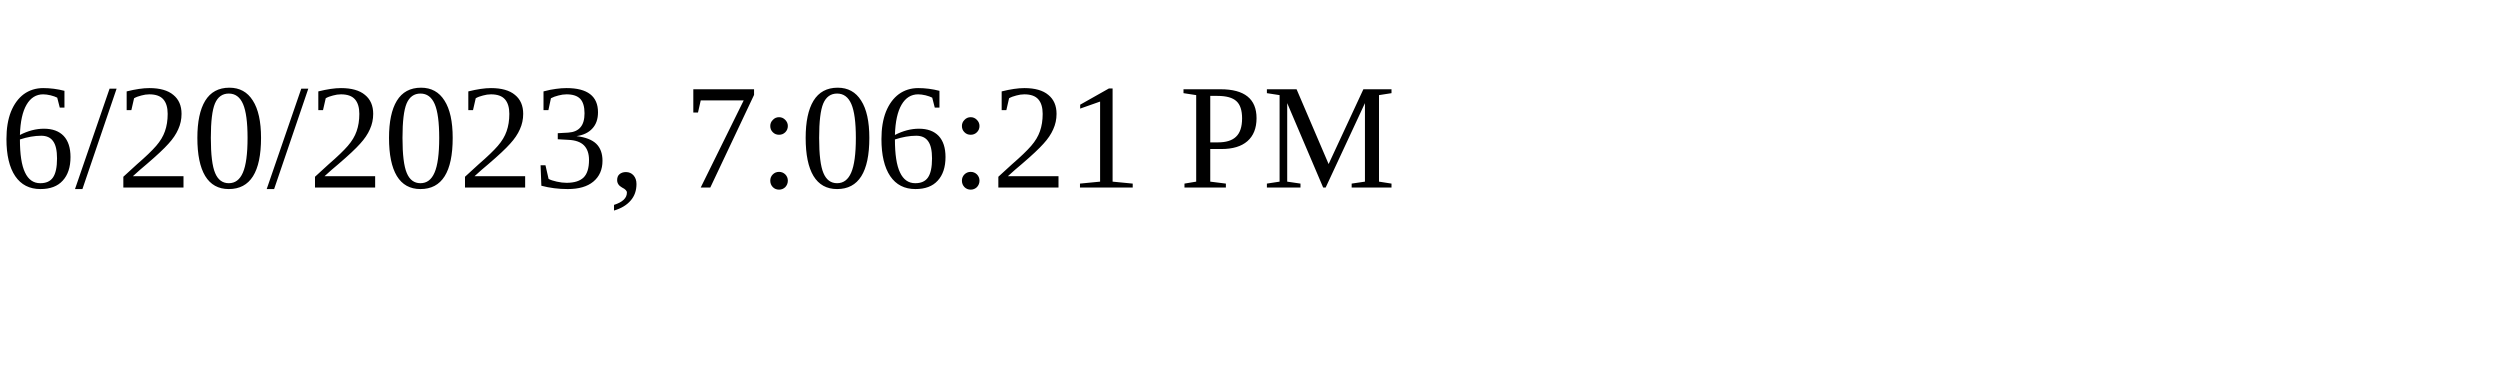
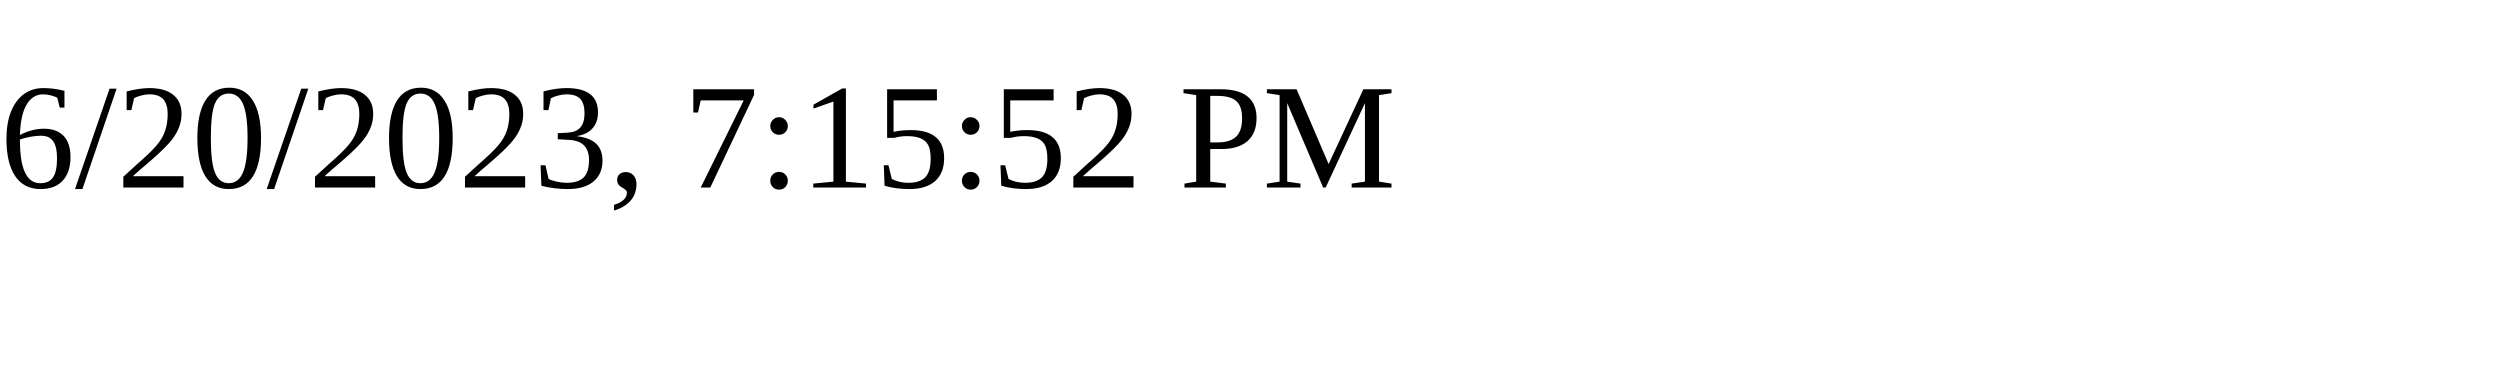
<svg xmlns="http://www.w3.org/2000/svg" height="30" width="200">
-   <text x="0" y="15">6/20/2023, 7:06:21 PM</text>
+   <text x="0" y="15">6/20/2023, 7:15:52 PM</text>
</svg>
